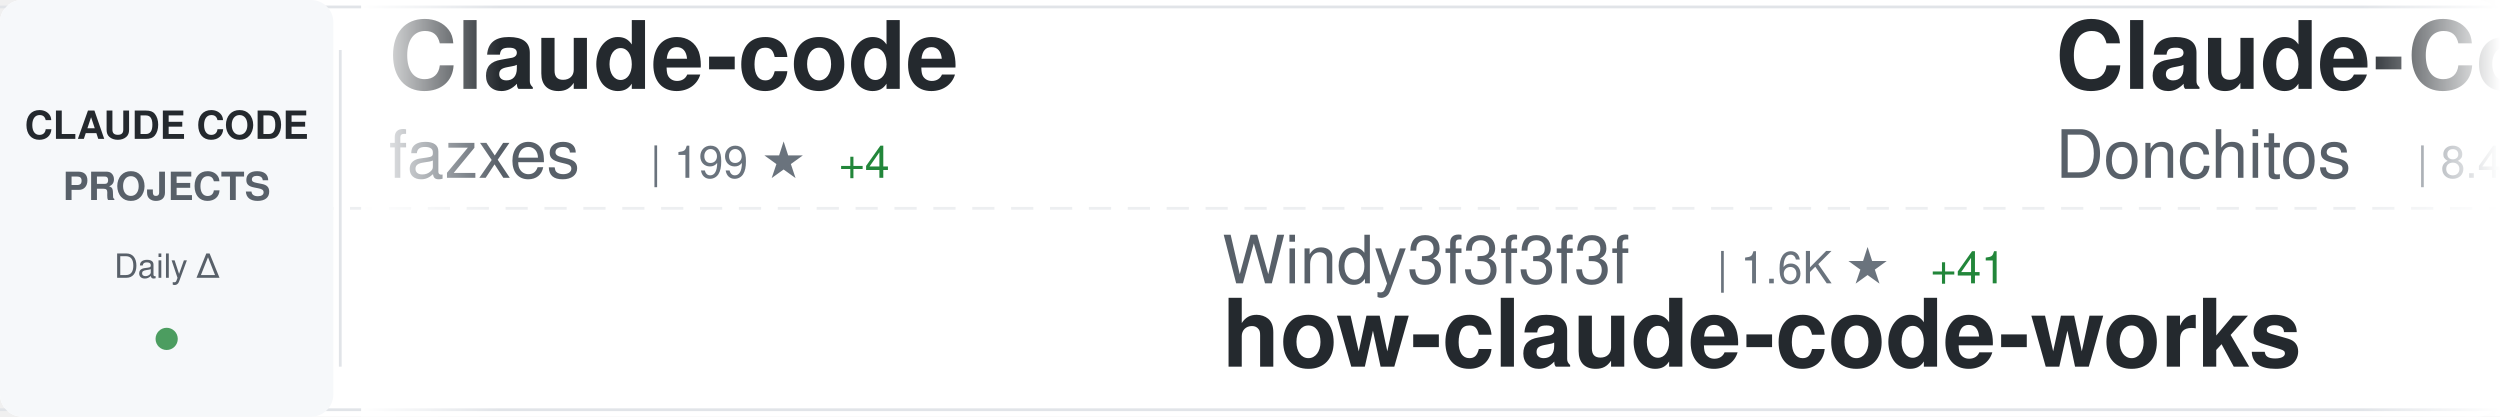
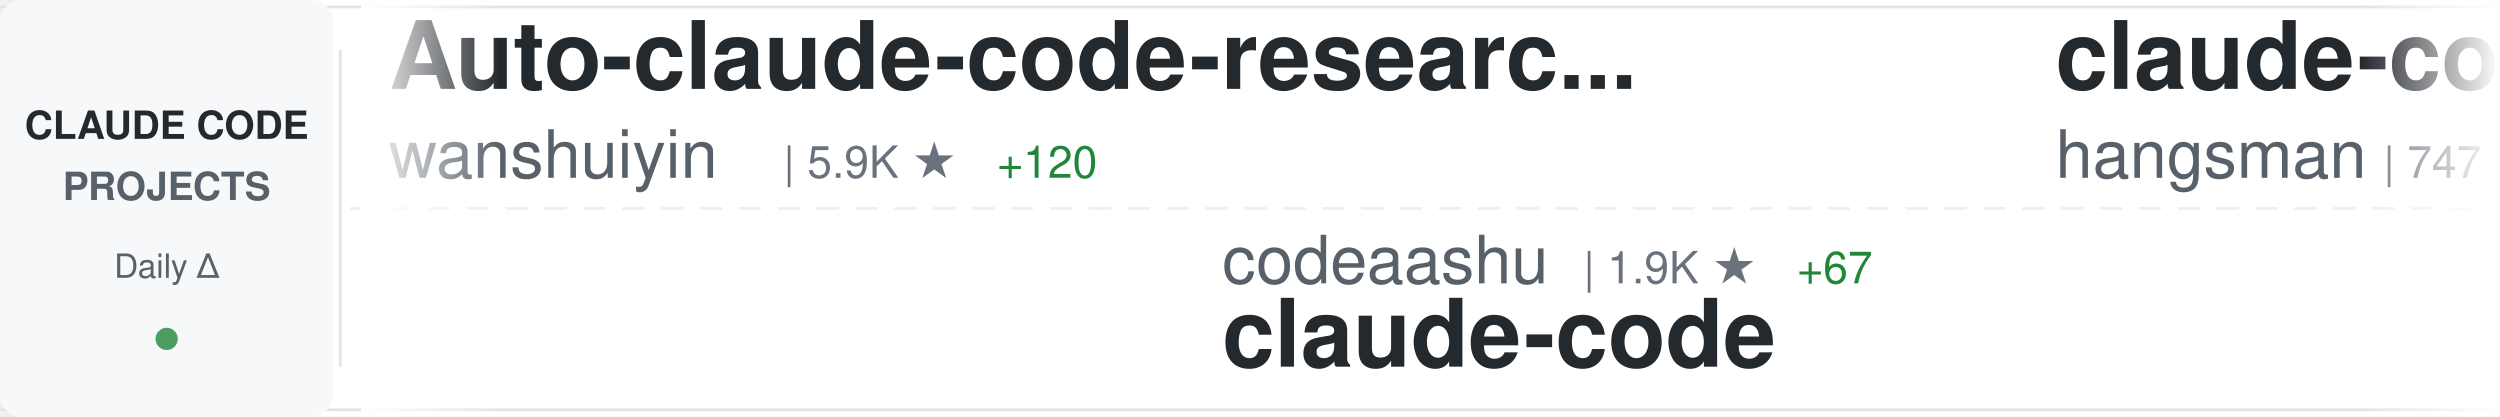
<svg xmlns="http://www.w3.org/2000/svg" width="900" height="150">
  <defs>
    <linearGradient id="awesomeLeftFade" x1="0%" y1="0%" x2="100%" y2="0%">
      <stop offset="0%" style="stop-color:#ffffff;stop-opacity:1" />
      <stop offset="100%" style="stop-color:#ffffff;stop-opacity:0" />
    </linearGradient>
    <linearGradient id="awesomeRightFade" x1="0%" y1="0%" x2="100%" y2="0%">
      <stop offset="0%" style="stop-color:#ffffff;stop-opacity:0" />
      <stop offset="100%" style="stop-color:#ffffff;stop-opacity:1" />
    </linearGradient>
  </defs>
  <rect width="900" height="150" fill="#ffffff" rx="8" />
  <rect x="0" y="2" width="900" height="1" fill="#e1e4e8" />
  <rect x="0" y="147" width="900" height="1" fill="#e1e4e8" />
  <line x1="0" y1="75" x2="900" y2="75" stroke="#e1e4e8" stroke-width="1" stroke-dasharray="8 6" opacity="0.6" />
  <rect x="0" y="0" width="120" height="150" fill="#f6f8fa" rx="8" />
  <text x="60" y="50" font-family="-apple-system, BlinkMacSystemFont, 'Segoe UI', Helvetica, Arial, sans-serif" font-size="14" font-weight="600" fill="#24292e" text-anchor="middle">CLAUDE CODE</text>
  <text x="60" y="72" font-family="-apple-system, BlinkMacSystemFont, 'Segoe UI', Helvetica, Arial, sans-serif" font-size="14" font-weight="600" fill="#586069" text-anchor="middle">PROJECTS</text>
  <text x="60" y="100" font-family="-apple-system, BlinkMacSystemFont, 'Segoe UI', Helvetica, Arial, sans-serif" font-size="12" font-weight="500" fill="#586069" text-anchor="middle">Daily Δ</text>
  <circle cx="60" cy="122" r="4" fill="#22863a" opacity="0.8" />
  <rect x="122" y="18" width="1" height="114" fill="#e1e4e8" />
  <clipPath id="awesomeTickerClip">
    <rect x="130" y="0" width="770" height="150" />
  </clipPath>
  <g clip-path="url(#awesomeTickerClip)">
    <g id="awesomeTickerItems">
      <animateTransform attributeName="transform" attributeType="XML" type="translate" from="0 0" to="-3000 0" dur="54s" repeatCount="indefinite" />
      <g transform="translate(0, 0)">
-         <text x="140" y="32" font-family="-apple-system, BlinkMacSystemFont, 'Segoe UI', Helvetica, Arial, sans-serif" font-size="34" font-weight="600" fill="#24292e">Claude-code</text>
-         <text x="140" y="64" font-family="-apple-system, BlinkMacSystemFont, 'Segoe UI', Helvetica, Arial, sans-serif" font-size="24" font-weight="400" fill="#586069">fazxes</text>
-         <text x="234" y="64" font-family="-apple-system, BlinkMacSystemFont, 'Segoe UI', Helvetica, Arial, sans-serif" font-size="16" font-weight="500" fill="#6a737d">| 199 ★</text>
-         <text x="302" y="64" font-family="-apple-system, BlinkMacSystemFont, 'Segoe UI', Helvetica, Arial, sans-serif" font-size="16" font-weight="500" fill="#22863a"> +4</text>
+         <text x="140" y="32" font-family="-apple-system, BlinkMacSystemFont, 'Segoe UI', Helvetica, Arial, sans-serif" font-size="34" font-weight="600" fill="#24292e">Auto-claude-code-researc...</text>
+         <text x="140" y="64" font-family="-apple-system, BlinkMacSystemFont, 'Segoe UI', Helvetica, Arial, sans-serif" font-size="24" font-weight="400" fill="#586069">wanshuiyin</text>
+         <text x="282" y="64" font-family="-apple-system, BlinkMacSystemFont, 'Segoe UI', Helvetica, Arial, sans-serif" font-size="16" font-weight="500" fill="#6a737d">| 5.9K ★</text>
+         <text x="359" y="64" font-family="-apple-system, BlinkMacSystemFont, 'Segoe UI', Helvetica, Arial, sans-serif" font-size="16" font-weight="500" fill="#22863a"> +120</text>
      </g>
      <g transform="translate(300, 0)">
-         <text x="140" y="102" font-family="-apple-system, BlinkMacSystemFont, 'Segoe UI', Helvetica, Arial, sans-serif" font-size="24" font-weight="400" fill="#586069">Windy3f3f3f3f</text>
-         <text x="318" y="102" font-family="-apple-system, BlinkMacSystemFont, 'Segoe UI', Helvetica, Arial, sans-serif" font-size="16" font-weight="500" fill="#6a737d">| 1.6K ★</text>
-         <text x="395" y="102" font-family="-apple-system, BlinkMacSystemFont, 'Segoe UI', Helvetica, Arial, sans-serif" font-size="16" font-weight="500" fill="#22863a"> +41</text>
-         <text x="140" y="132" font-family="-apple-system, BlinkMacSystemFont, 'Segoe UI', Helvetica, Arial, sans-serif" font-size="34" font-weight="600" fill="#24292e">how-claude-code-works</text>
+         <text x="140" y="102" font-family="-apple-system, BlinkMacSystemFont, 'Segoe UI', Helvetica, Arial, sans-serif" font-size="24" font-weight="400" fill="#586069">codeaashu</text>
+         <text x="270" y="102" font-family="-apple-system, BlinkMacSystemFont, 'Segoe UI', Helvetica, Arial, sans-serif" font-size="16" font-weight="500" fill="#6a737d">| 1.9K ★</text>
+         <text x="347" y="102" font-family="-apple-system, BlinkMacSystemFont, 'Segoe UI', Helvetica, Arial, sans-serif" font-size="16" font-weight="500" fill="#22863a"> +67</text>
+         <text x="140" y="132" font-family="-apple-system, BlinkMacSystemFont, 'Segoe UI', Helvetica, Arial, sans-serif" font-size="34" font-weight="600" fill="#24292e">claude-code</text>
      </g>
      <g transform="translate(600, 0)">
-         <text x="140" y="32" font-family="-apple-system, BlinkMacSystemFont, 'Segoe UI', Helvetica, Arial, sans-serif" font-size="34" font-weight="600" fill="#24292e">Claude-Code-Game-Studios</text>
-         <text x="140" y="64" font-family="-apple-system, BlinkMacSystemFont, 'Segoe UI', Helvetica, Arial, sans-serif" font-size="24" font-weight="400" fill="#586069">Donchitos</text>
-         <text x="270" y="64" font-family="-apple-system, BlinkMacSystemFont, 'Segoe UI', Helvetica, Arial, sans-serif" font-size="16" font-weight="500" fill="#6a737d">| 8.4K ★</text>
-         <text x="347" y="64" font-family="-apple-system, BlinkMacSystemFont, 'Segoe UI', Helvetica, Arial, sans-serif" font-size="16" font-weight="500" fill="#22863a"> +86</text>
+         <text x="140" y="32" font-family="-apple-system, BlinkMacSystemFont, 'Segoe UI', Helvetica, Arial, sans-serif" font-size="34" font-weight="600" fill="#24292e">claude-code-source</text>
+         <text x="140" y="64" font-family="-apple-system, BlinkMacSystemFont, 'Segoe UI', Helvetica, Arial, sans-serif" font-size="24" font-weight="400" fill="#586069">hangsman</text>
+         <text x="258" y="64" font-family="-apple-system, BlinkMacSystemFont, 'Segoe UI', Helvetica, Arial, sans-serif" font-size="16" font-weight="500" fill="#6a737d">| 747 ★</text>
+         <text x="326" y="64" font-family="-apple-system, BlinkMacSystemFont, 'Segoe UI', Helvetica, Arial, sans-serif" font-size="16" font-weight="500" fill="#22863a"> +5</text>
      </g>
      <g transform="translate(900, 0)">
-         <text x="140" y="102" font-family="-apple-system, BlinkMacSystemFont, 'Segoe UI', Helvetica, Arial, sans-serif" font-size="24" font-weight="400" fill="#586069">rohitg00</text>
-         <text x="258" y="102" font-family="-apple-system, BlinkMacSystemFont, 'Segoe UI', Helvetica, Arial, sans-serif" font-size="16" font-weight="500" fill="#6a737d">| 1.1K ★</text>
-         <text x="335" y="102" font-family="-apple-system, BlinkMacSystemFont, 'Segoe UI', Helvetica, Arial, sans-serif" font-size="16" font-weight="500" fill="#22863a"> +13</text>
-         <text x="140" y="132" font-family="-apple-system, BlinkMacSystemFont, 'Segoe UI', Helvetica, Arial, sans-serif" font-size="34" font-weight="600" fill="#24292e">awesome-claude-code-tool...</text>
+         <text x="140" y="102" font-family="-apple-system, BlinkMacSystemFont, 'Segoe UI', Helvetica, Arial, sans-serif" font-size="24" font-weight="400" fill="#586069">Pimzino</text>
+         <text x="246" y="102" font-family="-apple-system, BlinkMacSystemFont, 'Segoe UI', Helvetica, Arial, sans-serif" font-size="16" font-weight="500" fill="#6a737d">| 3.6K ★</text>
+         <text x="323" y="102" font-family="-apple-system, BlinkMacSystemFont, 'Segoe UI', Helvetica, Arial, sans-serif" font-size="16" font-weight="500" fill="#22863a"> +3</text>
+         <text x="140" y="132" font-family="-apple-system, BlinkMacSystemFont, 'Segoe UI', Helvetica, Arial, sans-serif" font-size="34" font-weight="600" fill="#24292e">claude-code-spec-workflo...</text>
      </g>
      <g transform="translate(1200, 0)">
-         <text x="140" y="32" font-family="-apple-system, BlinkMacSystemFont, 'Segoe UI', Helvetica, Arial, sans-serif" font-size="34" font-weight="600" fill="#24292e">ralph-claude-code</text>
-         <text x="140" y="64" font-family="-apple-system, BlinkMacSystemFont, 'Segoe UI', Helvetica, Arial, sans-serif" font-size="24" font-weight="400" fill="#586069">frankbria</text>
-         <text x="270" y="64" font-family="-apple-system, BlinkMacSystemFont, 'Segoe UI', Helvetica, Arial, sans-serif" font-size="16" font-weight="500" fill="#6a737d">| 8.5K ★</text>
-         <text x="347" y="64" font-family="-apple-system, BlinkMacSystemFont, 'Segoe UI', Helvetica, Arial, sans-serif" font-size="16" font-weight="500" fill="#22863a"> +17</text>
+         <text x="140" y="32" font-family="-apple-system, BlinkMacSystemFont, 'Segoe UI', Helvetica, Arial, sans-serif" font-size="34" font-weight="600" fill="#24292e">ClaudeCode</text>
+         <text x="140" y="64" font-family="-apple-system, BlinkMacSystemFont, 'Segoe UI', Helvetica, Arial, sans-serif" font-size="24" font-weight="400" fill="#586069">guanshan</text>
+         <text x="258" y="64" font-family="-apple-system, BlinkMacSystemFont, 'Segoe UI', Helvetica, Arial, sans-serif" font-size="16" font-weight="500" fill="#6a737d">| 54 ★</text>
      </g>
      <g transform="translate(1500, 0)">
-         <text x="140" y="102" font-family="-apple-system, BlinkMacSystemFont, 'Segoe UI', Helvetica, Arial, sans-serif" font-size="24" font-weight="400" fill="#586069">VoltAgent</text>
-         <text x="270" y="102" font-family="-apple-system, BlinkMacSystemFont, 'Segoe UI', Helvetica, Arial, sans-serif" font-size="16" font-weight="500" fill="#6a737d">| 16.7K ★</text>
-         <text x="356" y="102" font-family="-apple-system, BlinkMacSystemFont, 'Segoe UI', Helvetica, Arial, sans-serif" font-size="16" font-weight="500" fill="#22863a"> +116</text>
-         <text x="140" y="132" font-family="-apple-system, BlinkMacSystemFont, 'Segoe UI', Helvetica, Arial, sans-serif" font-size="34" font-weight="600" fill="#24292e">awesome-claude-code-suba...</text>
+         <text x="140" y="102" font-family="-apple-system, BlinkMacSystemFont, 'Segoe UI', Helvetica, Arial, sans-serif" font-size="24" font-weight="400" fill="#586069">sugyan</text>
+         <text x="234" y="102" font-family="-apple-system, BlinkMacSystemFont, 'Segoe UI', Helvetica, Arial, sans-serif" font-size="16" font-weight="500" fill="#6a737d">| 1.0K ★</text>
+         <text x="140" y="132" font-family="-apple-system, BlinkMacSystemFont, 'Segoe UI', Helvetica, Arial, sans-serif" font-size="34" font-weight="600" fill="#24292e">claude-code-webui</text>
      </g>
      <g transform="translate(1800, 0)">
-         <text x="140" y="32" font-family="-apple-system, BlinkMacSystemFont, 'Segoe UI', Helvetica, Arial, sans-serif" font-size="34" font-weight="600" fill="#24292e">claude-code-telegram</text>
-         <text x="140" y="64" font-family="-apple-system, BlinkMacSystemFont, 'Segoe UI', Helvetica, Arial, sans-serif" font-size="24" font-weight="400" fill="#586069">RichardAtCT</text>
-         <text x="294" y="64" font-family="-apple-system, BlinkMacSystemFont, 'Segoe UI', Helvetica, Arial, sans-serif" font-size="16" font-weight="500" fill="#6a737d">| 2.4K ★</text>
-         <text x="371" y="64" font-family="-apple-system, BlinkMacSystemFont, 'Segoe UI', Helvetica, Arial, sans-serif" font-size="16" font-weight="500" fill="#22863a"> +11</text>
+         <text x="140" y="32" font-family="-apple-system, BlinkMacSystemFont, 'Segoe UI', Helvetica, Arial, sans-serif" font-size="34" font-weight="600" fill="#24292e">nanoclaw</text>
+         <text x="140" y="64" font-family="-apple-system, BlinkMacSystemFont, 'Segoe UI', Helvetica, Arial, sans-serif" font-size="24" font-weight="400" fill="#586069">qwibitai</text>
+         <text x="258" y="64" font-family="-apple-system, BlinkMacSystemFont, 'Segoe UI', Helvetica, Arial, sans-serif" font-size="16" font-weight="500" fill="#6a737d">| 26.9K ★</text>
+         <text x="344" y="64" font-family="-apple-system, BlinkMacSystemFont, 'Segoe UI', Helvetica, Arial, sans-serif" font-size="16" font-weight="500" fill="#22863a"> +98</text>
      </g>
      <g transform="translate(2100, 0)">
+         <text x="140" y="102" font-family="-apple-system, BlinkMacSystemFont, 'Segoe UI', Helvetica, Arial, sans-serif" font-size="24" font-weight="400" fill="#586069">Cranot</text>
+         <text x="234" y="102" font-family="-apple-system, BlinkMacSystemFont, 'Segoe UI', Helvetica, Arial, sans-serif" font-size="16" font-weight="500" fill="#6a737d">| 2.6K ★</text>
+         <text x="140" y="132" font-family="-apple-system, BlinkMacSystemFont, 'Segoe UI', Helvetica, Arial, sans-serif" font-size="34" font-weight="600" fill="#24292e">claude-code-guide</text>
+       </g>
+       <g transform="translate(2400, 0)">
+         <text x="140" y="32" font-family="-apple-system, BlinkMacSystemFont, 'Segoe UI', Helvetica, Arial, sans-serif" font-size="34" font-weight="600" fill="#24292e">claude-code-prompts</text>
+         <text x="140" y="64" font-family="-apple-system, BlinkMacSystemFont, 'Segoe UI', Helvetica, Arial, sans-serif" font-size="24" font-weight="400" fill="#586069">repowise-dev</text>
+         <text x="306" y="64" font-family="-apple-system, BlinkMacSystemFont, 'Segoe UI', Helvetica, Arial, sans-serif" font-size="16" font-weight="500" fill="#6a737d">| 877 ★</text>
+         <text x="374" y="64" font-family="-apple-system, BlinkMacSystemFont, 'Segoe UI', Helvetica, Arial, sans-serif" font-size="16" font-weight="500" fill="#22863a"> +25</text>
+       </g>
+       <g transform="translate(2700, 0)">
+         <text x="140" y="102" font-family="-apple-system, BlinkMacSystemFont, 'Segoe UI', Helvetica, Arial, sans-serif" font-size="24" font-weight="400" fill="#586069">yasasbanukaofficial</text>
+         <text x="390" y="102" font-family="-apple-system, BlinkMacSystemFont, 'Segoe UI', Helvetica, Arial, sans-serif" font-size="16" font-weight="500" fill="#6a737d">| 2.0K ★</text>
+         <text x="467" y="102" font-family="-apple-system, BlinkMacSystemFont, 'Segoe UI', Helvetica, Arial, sans-serif" font-size="16" font-weight="500" fill="#22863a"> +119</text>
+         <text x="140" y="132" font-family="-apple-system, BlinkMacSystemFont, 'Segoe UI', Helvetica, Arial, sans-serif" font-size="34" font-weight="600" fill="#24292e">claude-code</text>
+       </g>
+       <g transform="translate(3000, 0)">
+         <text x="140" y="32" font-family="-apple-system, BlinkMacSystemFont, 'Segoe UI', Helvetica, Arial, sans-serif" font-size="34" font-weight="600" fill="#24292e">Auto-claude-code-researc...</text>
+         <text x="140" y="64" font-family="-apple-system, BlinkMacSystemFont, 'Segoe UI', Helvetica, Arial, sans-serif" font-size="24" font-weight="400" fill="#586069">wanshuiyin</text>
+         <text x="282" y="64" font-family="-apple-system, BlinkMacSystemFont, 'Segoe UI', Helvetica, Arial, sans-serif" font-size="16" font-weight="500" fill="#6a737d">| 5.9K ★</text>
+         <text x="359" y="64" font-family="-apple-system, BlinkMacSystemFont, 'Segoe UI', Helvetica, Arial, sans-serif" font-size="16" font-weight="500" fill="#22863a"> +120</text>
+       </g>
+       <g transform="translate(3300, 0)">
        <text x="140" y="102" font-family="-apple-system, BlinkMacSystemFont, 'Segoe UI', Helvetica, Arial, sans-serif" font-size="24" font-weight="400" fill="#586069">codeaashu</text>
        <text x="270" y="102" font-family="-apple-system, BlinkMacSystemFont, 'Segoe UI', Helvetica, Arial, sans-serif" font-size="16" font-weight="500" fill="#6a737d">| 1.9K ★</text>
-         <text x="347" y="102" font-family="-apple-system, BlinkMacSystemFont, 'Segoe UI', Helvetica, Arial, sans-serif" font-size="16" font-weight="500" fill="#22863a"> +64</text>
+         <text x="347" y="102" font-family="-apple-system, BlinkMacSystemFont, 'Segoe UI', Helvetica, Arial, sans-serif" font-size="16" font-weight="500" fill="#22863a"> +67</text>
        <text x="140" y="132" font-family="-apple-system, BlinkMacSystemFont, 'Segoe UI', Helvetica, Arial, sans-serif" font-size="34" font-weight="600" fill="#24292e">claude-code</text>
      </g>
-       <g transform="translate(2400, 0)">
-         <text x="140" y="32" font-family="-apple-system, BlinkMacSystemFont, 'Segoe UI', Helvetica, Arial, sans-serif" font-size="34" font-weight="600" fill="#24292e">claude-code-cli</text>
-         <text x="140" y="64" font-family="-apple-system, BlinkMacSystemFont, 'Segoe UI', Helvetica, Arial, sans-serif" font-size="24" font-weight="400" fill="#586069">huangserva</text>
-         <text x="282" y="64" font-family="-apple-system, BlinkMacSystemFont, 'Segoe UI', Helvetica, Arial, sans-serif" font-size="16" font-weight="500" fill="#6a737d">| 538 ★</text>
-         <text x="350" y="64" font-family="-apple-system, BlinkMacSystemFont, 'Segoe UI', Helvetica, Arial, sans-serif" font-size="16" font-weight="500" fill="#22863a"> +9</text>
-       </g>
-       <g transform="translate(2700, 0)">
-         <text x="140" y="102" font-family="-apple-system, BlinkMacSystemFont, 'Segoe UI', Helvetica, Arial, sans-serif" font-size="24" font-weight="400" fill="#586069">oboard</text>
-         <text x="234" y="102" font-family="-apple-system, BlinkMacSystemFont, 'Segoe UI', Helvetica, Arial, sans-serif" font-size="16" font-weight="500" fill="#6a737d">| 2.9K ★</text>
-         <text x="311" y="102" font-family="-apple-system, BlinkMacSystemFont, 'Segoe UI', Helvetica, Arial, sans-serif" font-size="16" font-weight="500" fill="#22863a"> +29</text>
-         <text x="140" y="132" font-family="-apple-system, BlinkMacSystemFont, 'Segoe UI', Helvetica, Arial, sans-serif" font-size="34" font-weight="600" fill="#24292e">claude-code-rev</text>
-       </g>
-       <g transform="translate(3000, 0)">
-         <text x="140" y="32" font-family="-apple-system, BlinkMacSystemFont, 'Segoe UI', Helvetica, Arial, sans-serif" font-size="34" font-weight="600" fill="#24292e">Claude-code</text>
-         <text x="140" y="64" font-family="-apple-system, BlinkMacSystemFont, 'Segoe UI', Helvetica, Arial, sans-serif" font-size="24" font-weight="400" fill="#586069">fazxes</text>
-         <text x="234" y="64" font-family="-apple-system, BlinkMacSystemFont, 'Segoe UI', Helvetica, Arial, sans-serif" font-size="16" font-weight="500" fill="#6a737d">| 199 ★</text>
-         <text x="302" y="64" font-family="-apple-system, BlinkMacSystemFont, 'Segoe UI', Helvetica, Arial, sans-serif" font-size="16" font-weight="500" fill="#22863a"> +4</text>
-       </g>
-       <g transform="translate(3300, 0)">
-         <text x="140" y="102" font-family="-apple-system, BlinkMacSystemFont, 'Segoe UI', Helvetica, Arial, sans-serif" font-size="24" font-weight="400" fill="#586069">Windy3f3f3f3f</text>
-         <text x="318" y="102" font-family="-apple-system, BlinkMacSystemFont, 'Segoe UI', Helvetica, Arial, sans-serif" font-size="16" font-weight="500" fill="#6a737d">| 1.6K ★</text>
-         <text x="395" y="102" font-family="-apple-system, BlinkMacSystemFont, 'Segoe UI', Helvetica, Arial, sans-serif" font-size="16" font-weight="500" fill="#22863a"> +41</text>
-         <text x="140" y="132" font-family="-apple-system, BlinkMacSystemFont, 'Segoe UI', Helvetica, Arial, sans-serif" font-size="34" font-weight="600" fill="#24292e">how-claude-code-works</text>
-       </g>
      <g transform="translate(3600, 0)">
-         <text x="140" y="32" font-family="-apple-system, BlinkMacSystemFont, 'Segoe UI', Helvetica, Arial, sans-serif" font-size="34" font-weight="600" fill="#24292e">Claude-Code-Game-Studios</text>
-         <text x="140" y="64" font-family="-apple-system, BlinkMacSystemFont, 'Segoe UI', Helvetica, Arial, sans-serif" font-size="24" font-weight="400" fill="#586069">Donchitos</text>
-         <text x="270" y="64" font-family="-apple-system, BlinkMacSystemFont, 'Segoe UI', Helvetica, Arial, sans-serif" font-size="16" font-weight="500" fill="#6a737d">| 8.4K ★</text>
-         <text x="347" y="64" font-family="-apple-system, BlinkMacSystemFont, 'Segoe UI', Helvetica, Arial, sans-serif" font-size="16" font-weight="500" fill="#22863a"> +86</text>
+         <text x="140" y="32" font-family="-apple-system, BlinkMacSystemFont, 'Segoe UI', Helvetica, Arial, sans-serif" font-size="34" font-weight="600" fill="#24292e">claude-code-source</text>
+         <text x="140" y="64" font-family="-apple-system, BlinkMacSystemFont, 'Segoe UI', Helvetica, Arial, sans-serif" font-size="24" font-weight="400" fill="#586069">hangsman</text>
+         <text x="258" y="64" font-family="-apple-system, BlinkMacSystemFont, 'Segoe UI', Helvetica, Arial, sans-serif" font-size="16" font-weight="500" fill="#6a737d">| 747 ★</text>
+         <text x="326" y="64" font-family="-apple-system, BlinkMacSystemFont, 'Segoe UI', Helvetica, Arial, sans-serif" font-size="16" font-weight="500" fill="#22863a"> +5</text>
      </g>
      <g transform="translate(3900, 0)">
-         <text x="140" y="102" font-family="-apple-system, BlinkMacSystemFont, 'Segoe UI', Helvetica, Arial, sans-serif" font-size="24" font-weight="400" fill="#586069">rohitg00</text>
-         <text x="258" y="102" font-family="-apple-system, BlinkMacSystemFont, 'Segoe UI', Helvetica, Arial, sans-serif" font-size="16" font-weight="500" fill="#6a737d">| 1.1K ★</text>
-         <text x="335" y="102" font-family="-apple-system, BlinkMacSystemFont, 'Segoe UI', Helvetica, Arial, sans-serif" font-size="16" font-weight="500" fill="#22863a"> +13</text>
-         <text x="140" y="132" font-family="-apple-system, BlinkMacSystemFont, 'Segoe UI', Helvetica, Arial, sans-serif" font-size="34" font-weight="600" fill="#24292e">awesome-claude-code-tool...</text>
+         <text x="140" y="102" font-family="-apple-system, BlinkMacSystemFont, 'Segoe UI', Helvetica, Arial, sans-serif" font-size="24" font-weight="400" fill="#586069">Pimzino</text>
+         <text x="246" y="102" font-family="-apple-system, BlinkMacSystemFont, 'Segoe UI', Helvetica, Arial, sans-serif" font-size="16" font-weight="500" fill="#6a737d">| 3.6K ★</text>
+         <text x="323" y="102" font-family="-apple-system, BlinkMacSystemFont, 'Segoe UI', Helvetica, Arial, sans-serif" font-size="16" font-weight="500" fill="#22863a"> +3</text>
+         <text x="140" y="132" font-family="-apple-system, BlinkMacSystemFont, 'Segoe UI', Helvetica, Arial, sans-serif" font-size="34" font-weight="600" fill="#24292e">claude-code-spec-workflo...</text>
      </g>
    </g>
  </g>
  <rect x="130" y="0" width="50" height="150" fill="url(#awesomeLeftFade)" />
  <rect x="850" y="0" width="50" height="150" fill="url(#awesomeRightFade)" />
</svg>
